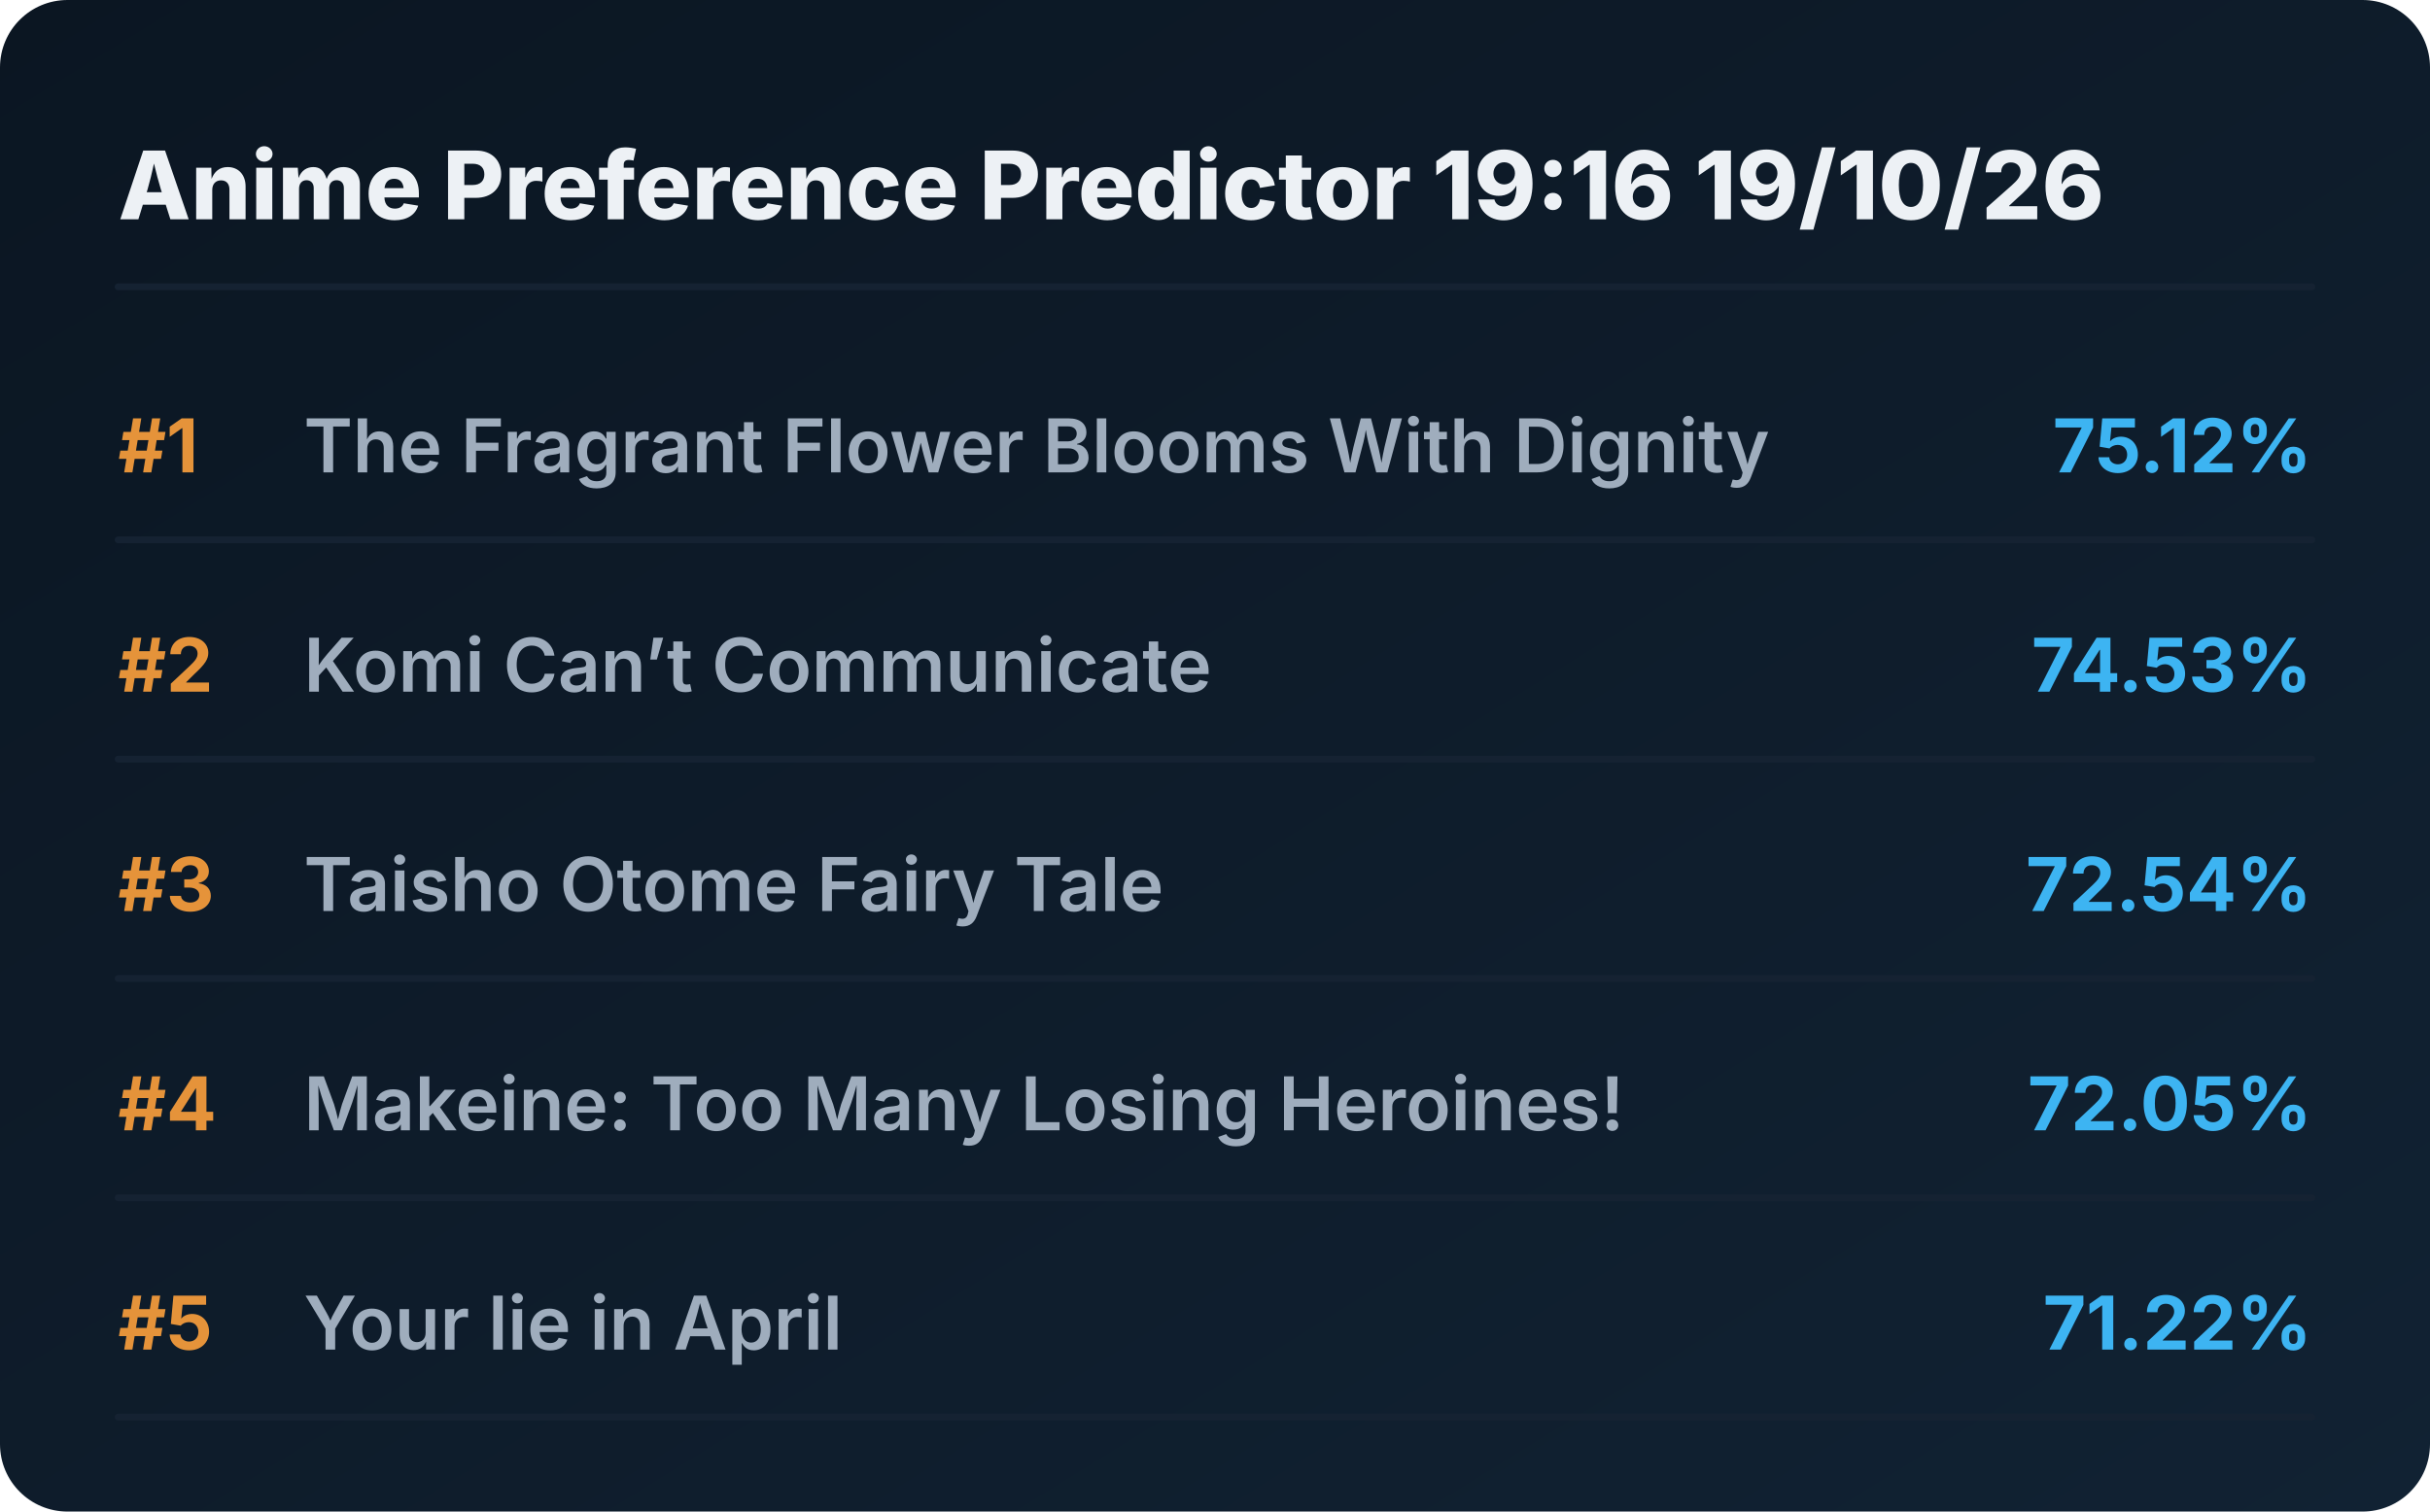
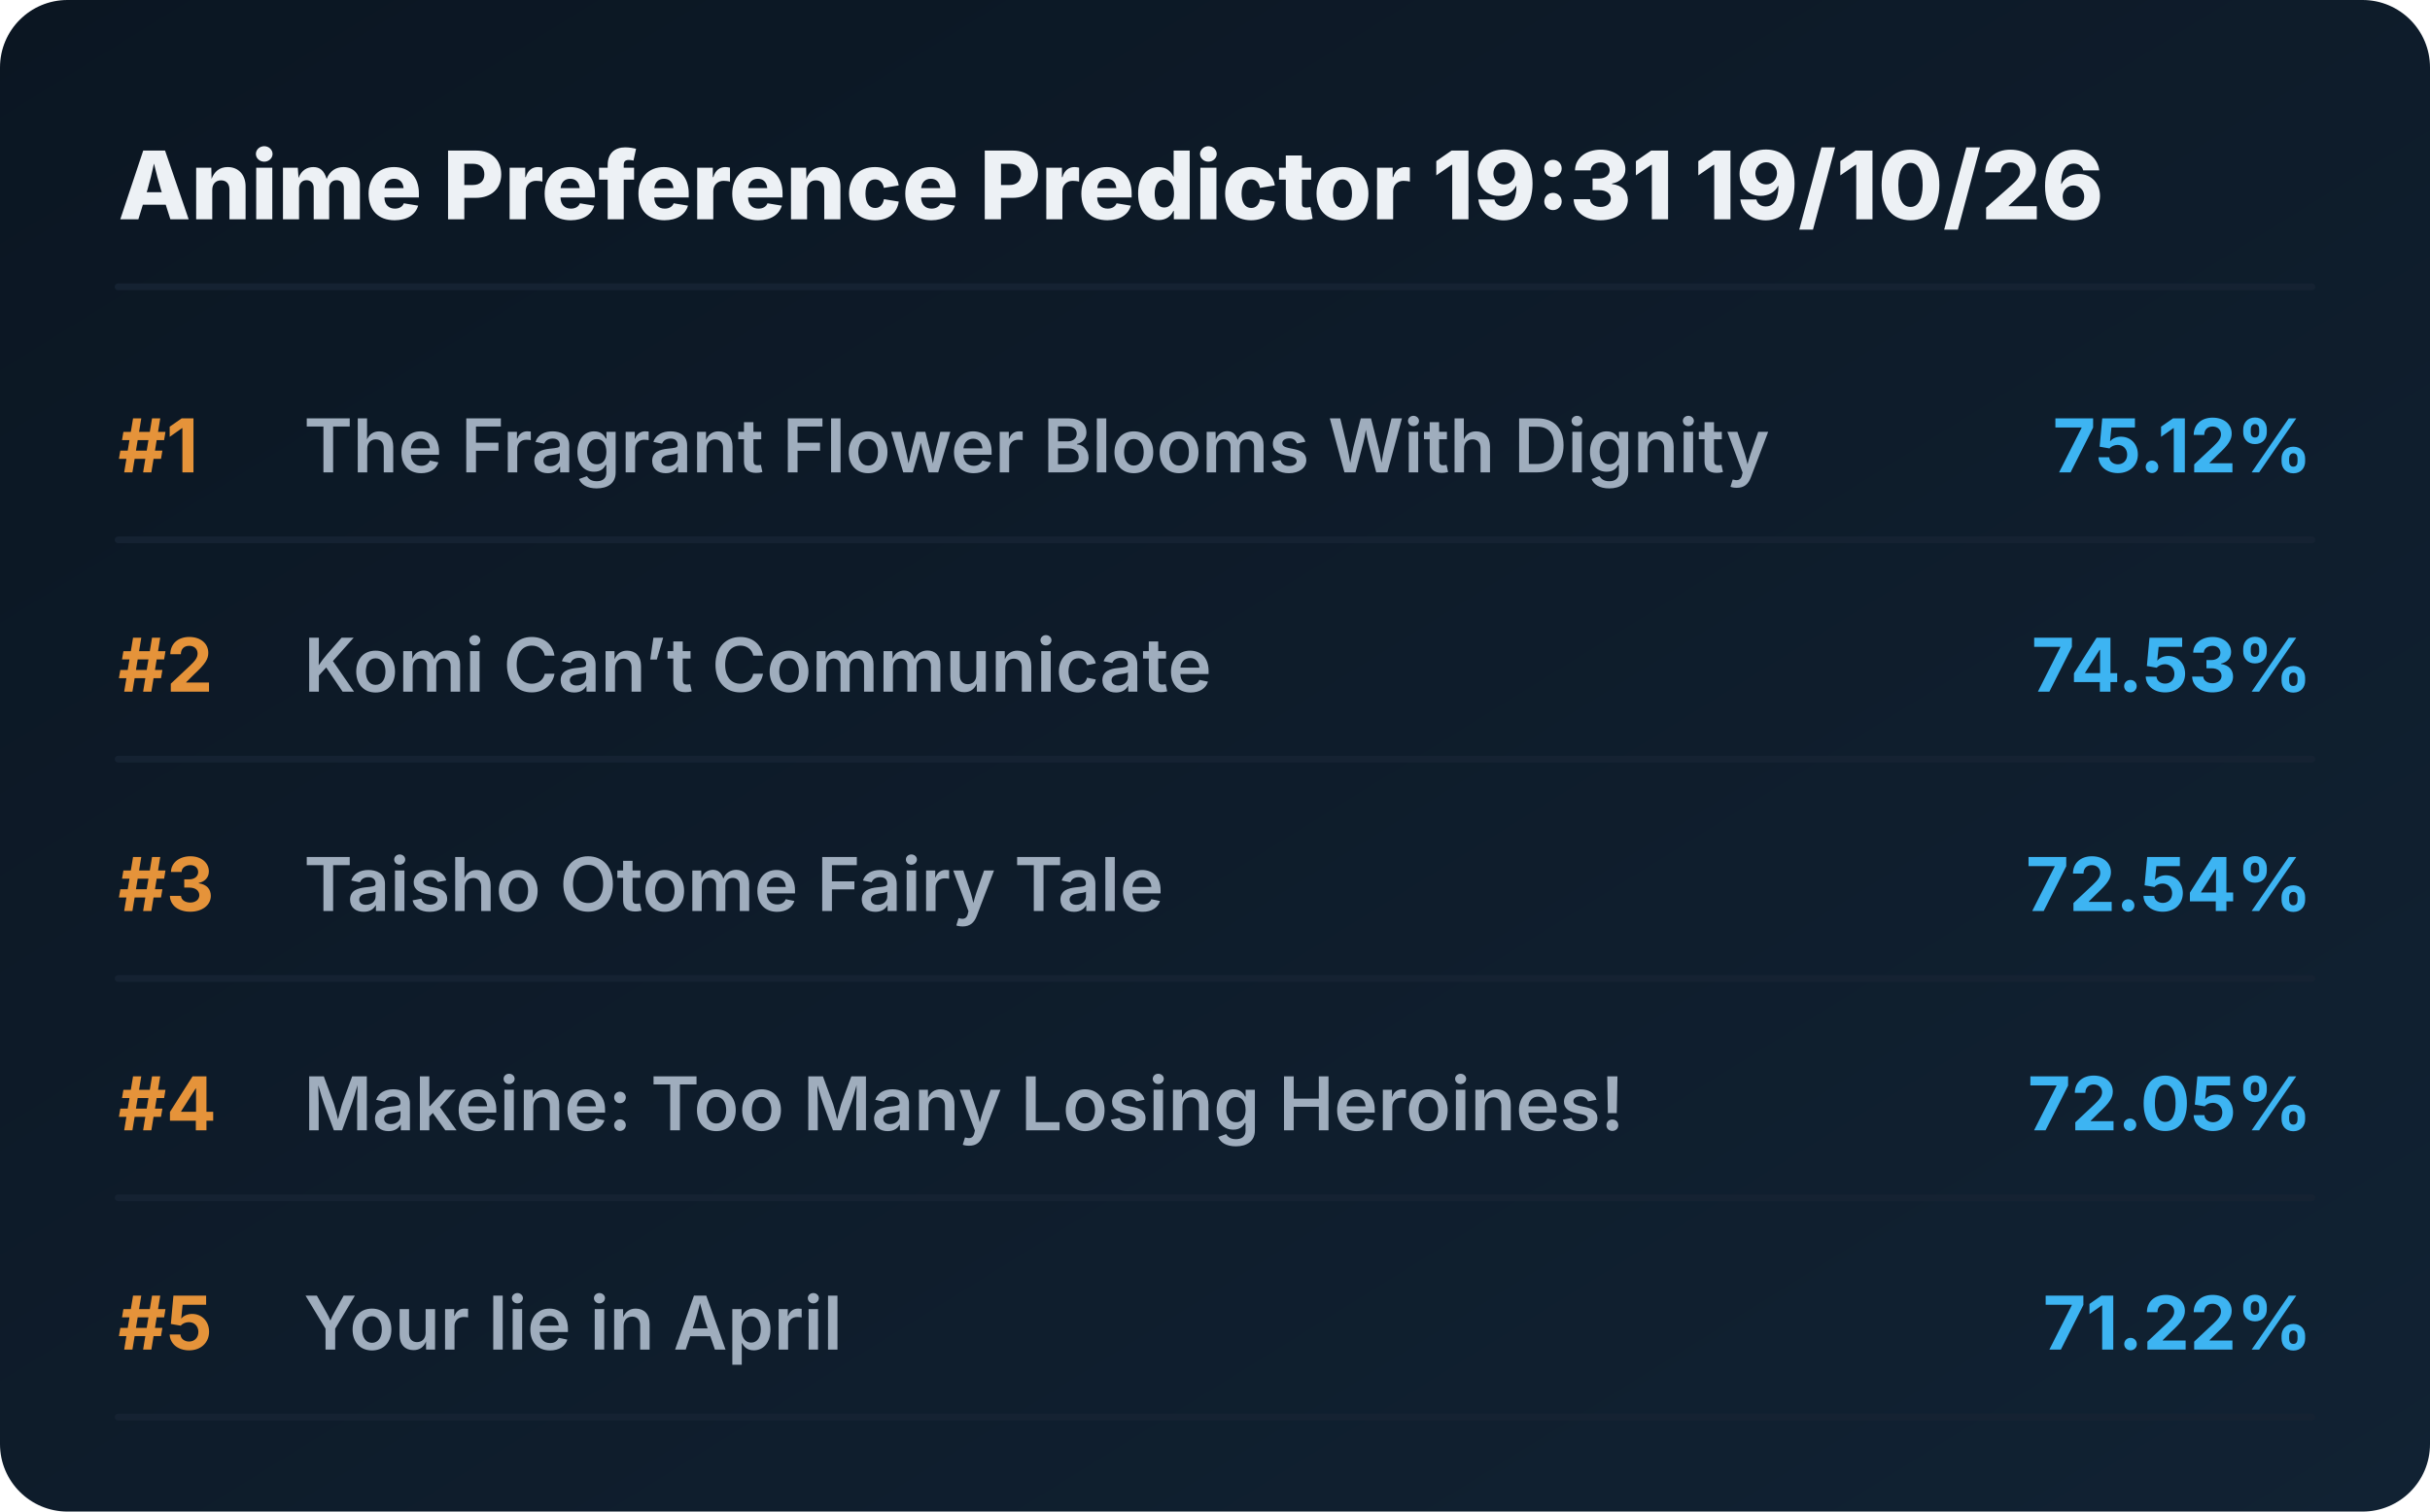
<svg xmlns="http://www.w3.org/2000/svg" viewBox="0 0 720 448" preserveAspectRatio="xMidYMid meet" style="width: 100%; height: auto; max-width: 720px;">
  <defs>
    <linearGradient id="boxGrad" x1="0%" y1="0%" x2="100%" y2="100%">
      <stop offset="0%" stop-color="#0b1622" />
      <stop offset="100%" stop-color="#112233" />
    </linearGradient>
    <clipPath id="titleClip">
      <rect x="90" y="0" width="510" height="100%" />
    </clipPath>
  </defs>
  <style>
    .bg { fill: url(#boxGrad); rx: 20px; }
    .header { font-family: 'Overpass', 'Inter', system-ui, sans-serif; font-weight: 800; font-size: 28px; fill: #edf1f5; }
    .rank { font-family: 'Overpass', 'Inter', system-ui, sans-serif; font-weight: 700; font-size: 22px; fill: #e5933a; }
    .title { font-family: 'Overpass', 'Inter', system-ui, sans-serif; font-weight: 600; font-size: 22px; fill: #9fadbd; }
    .score { font-family: 'Overpass', 'Inter', system-ui, sans-serif; font-weight: 700; font-size: 22px; fill: #3db4f2; }
    .line { stroke: #152232; stroke-width: 2; stroke-linecap: round; }
  </style>
  <rect class="bg" width="720" height="448" />
-   <text x="35" y="65" class="header">Anime Preference Predictor 19:16 19/10/26</text>
+   <text x="35" y="65" class="header">Anime Preference Predictor 19:31 19/10/26</text>
  <line x1="35" y1="85" x2="685" y2="85" class="line" />
  <g transform="translate(0, 0)">
    <text x="35" y="140" class="rank">#1</text>
    <text x="90" y="140" class="title">The Fragrant Flower Blooms With Dignity</text>
    <text x="685" y="140" class="score" text-anchor="end">75.12%</text>
    <line x1="35" y1="160" x2="685" y2="160" class="line" />
  </g>
  <g transform="translate(0, 65)">
    <text x="35" y="140" class="rank">#2</text>
    <text x="90" y="140" class="title">Komi Can’t Communicate</text>
    <text x="685" y="140" class="score" text-anchor="end">74.53%</text>
    <line x1="35" y1="160" x2="685" y2="160" class="line" />
  </g>
  <g transform="translate(0, 130)">
    <text x="35" y="140" class="rank">#3</text>
    <text x="90" y="140" class="title">Taisho Otome Fairy Tale</text>
    <text x="685" y="140" class="score" text-anchor="end">72.54%</text>
    <line x1="35" y1="160" x2="685" y2="160" class="line" />
  </g>
  <g transform="translate(0, 195)">
    <text x="35" y="140" class="rank">#4</text>
    <text x="90" y="140" class="title">Makeine: Too Many Losing Heroines!</text>
    <text x="685" y="140" class="score" text-anchor="end">72.05%</text>
    <line x1="35" y1="160" x2="685" y2="160" class="line" />
  </g>
  <g transform="translate(0, 260)">
    <text x="35" y="140" class="rank">#5</text>
    <text x="90" y="140" class="title">Your lie in April</text>
    <text x="685" y="140" class="score" text-anchor="end">71.22%</text>
    <line x1="35" y1="160" x2="685" y2="160" class="line" />
  </g>
</svg>
